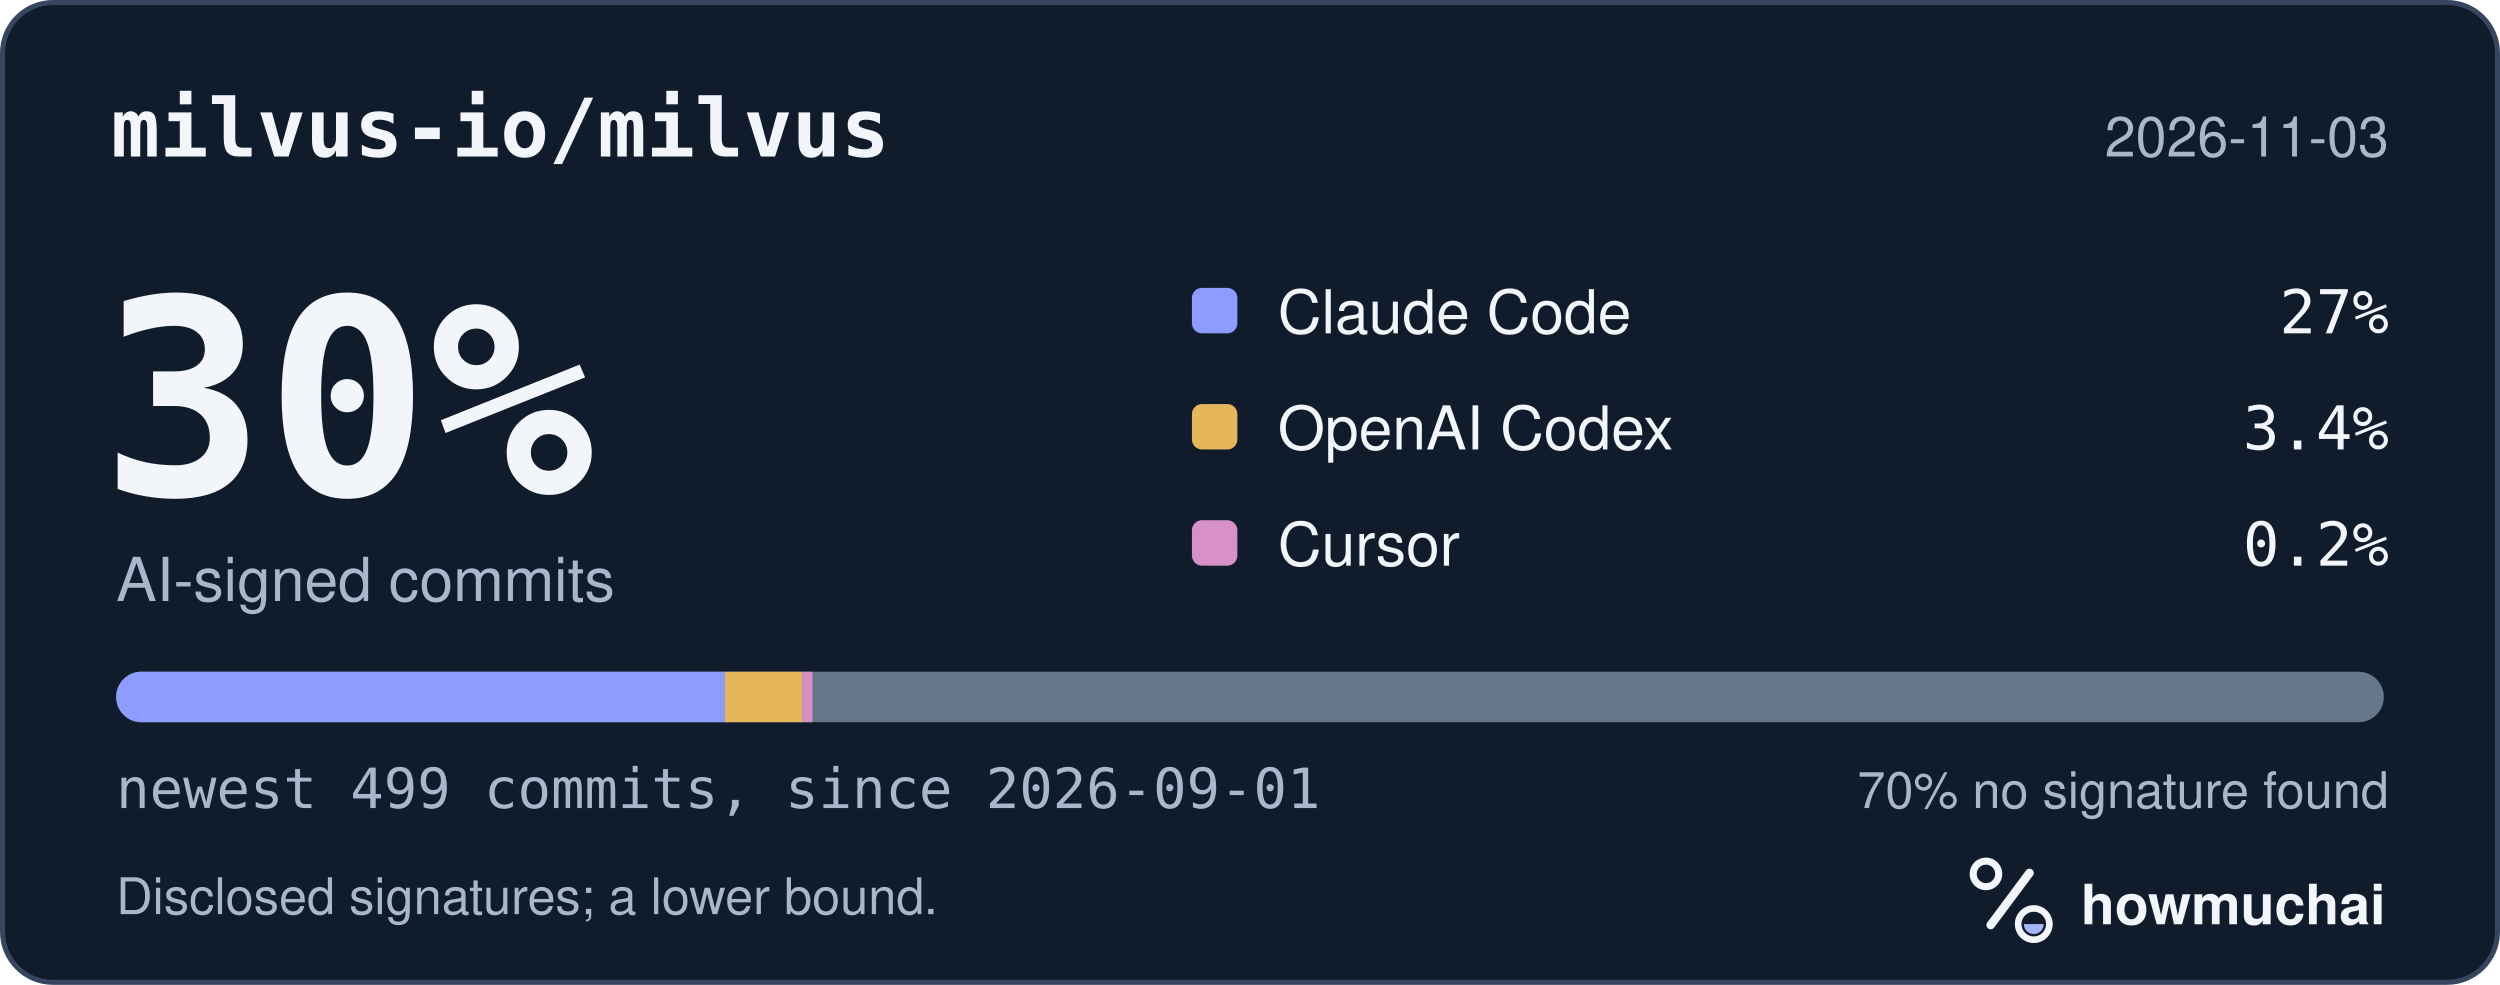
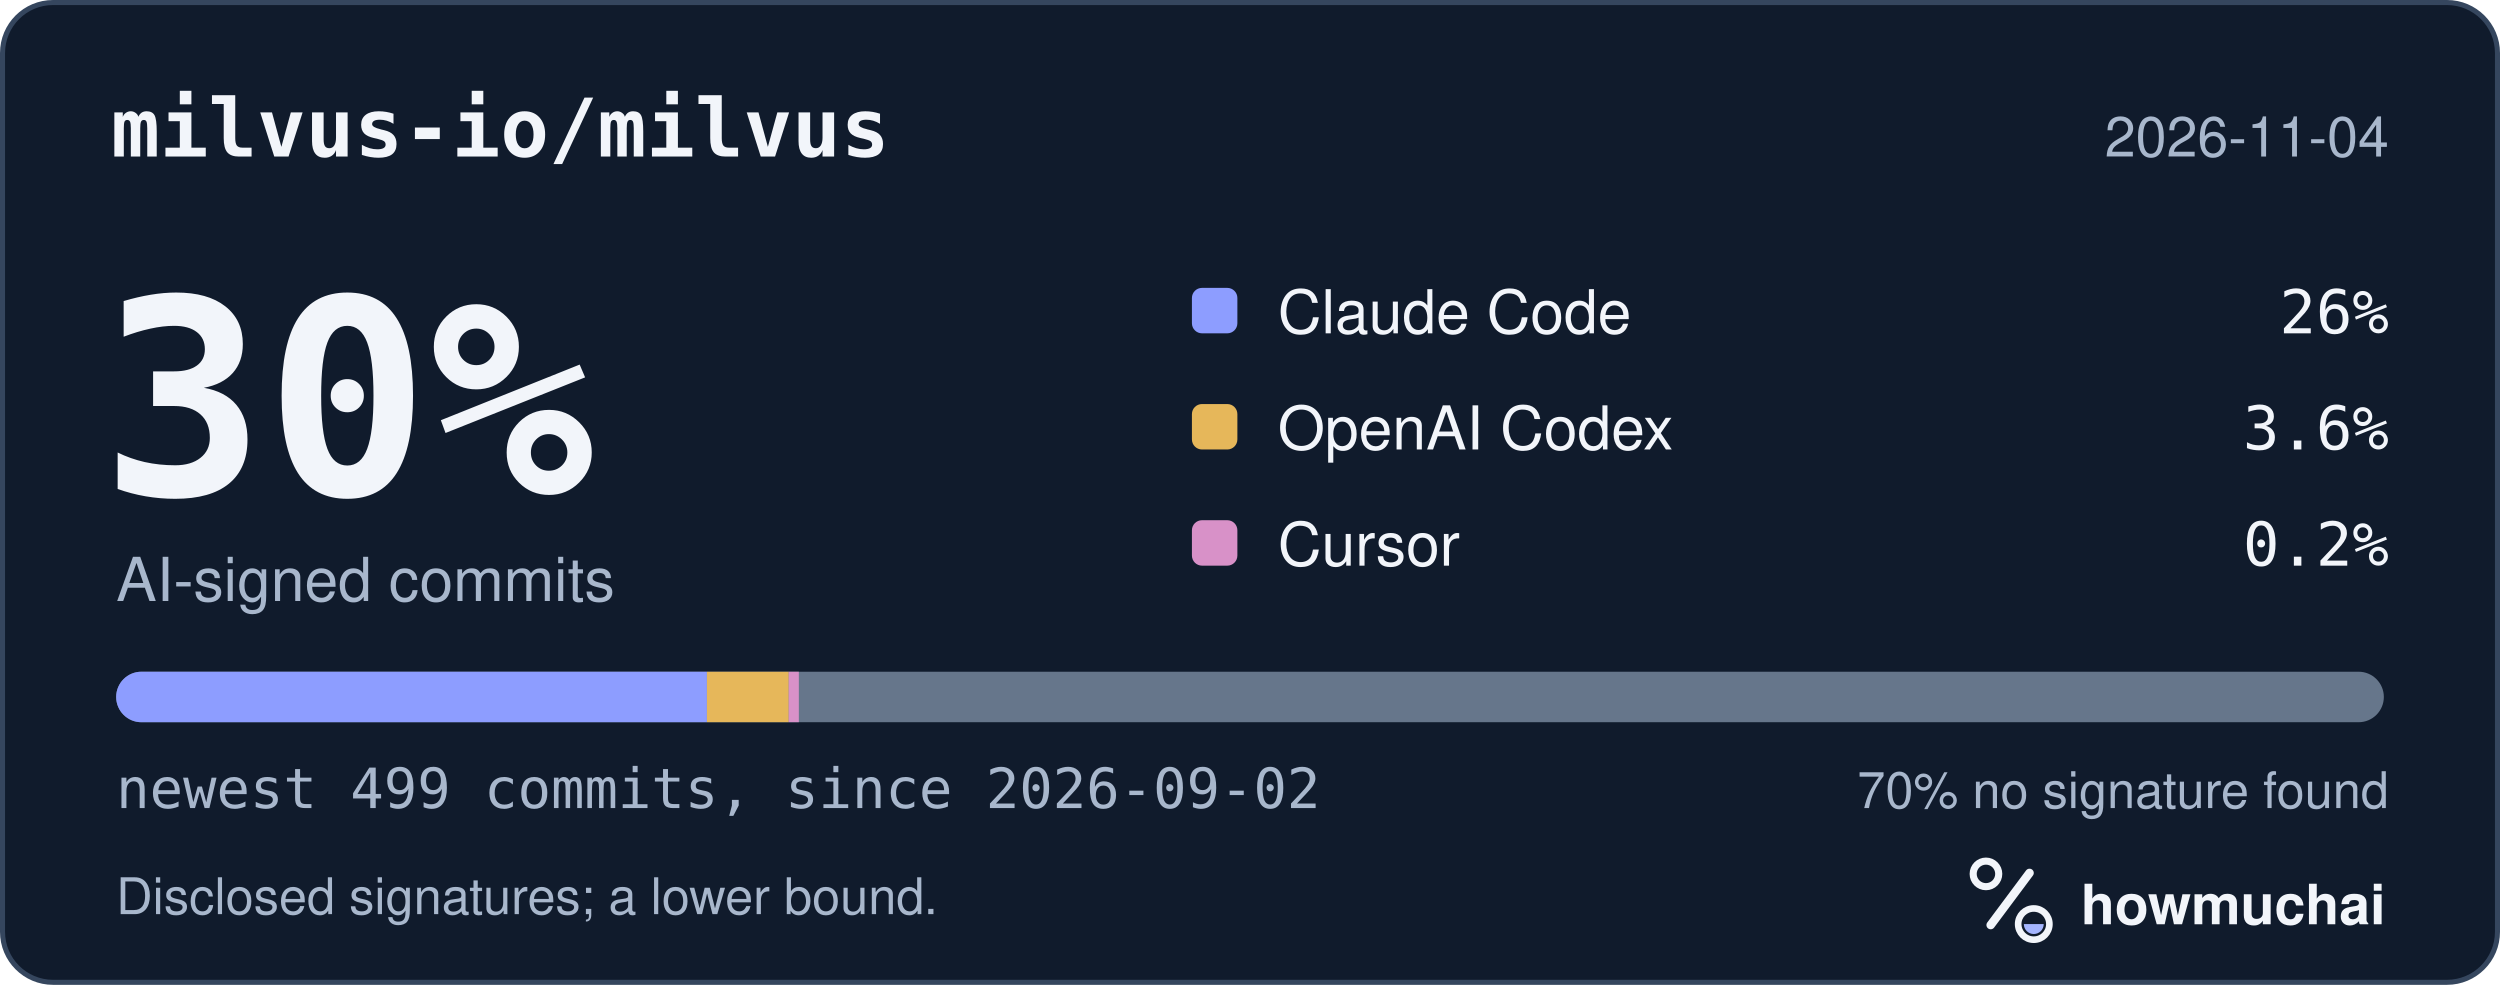
<svg xmlns="http://www.w3.org/2000/svg" width="495" height="195" viewBox="0 0 495 195" role="img" aria-labelledby="hm-t hm-d">
  <rect x="0.5" y="0.5" width="494" height="194" rx="10" fill="#101B2C" stroke="#35465E" />
  <text x="22" y="31" fill="#F2F5FA" font-family="ui-monospace, SF Mono, Menlo, Consolas, IBM Plex Mono, monospace" font-size="16" font-weight="600">milvus-io/milvus</text>
-   <text x="473" y="31" fill="#A8B7CC" font-family="-apple-system, BlinkMacSystemFont, Segoe UI, Helvetica, Arial, Fira Sans, sans-serif" font-size="11" text-anchor="end">2026-11-03</text>
+   <text x="473" y="31" fill="#A8B7CC" font-family="-apple-system, BlinkMacSystemFont, Segoe UI, Helvetica, Arial, Fira Sans, sans-serif" font-size="11" text-anchor="end">2026-11-04</text>
  <text x="20" y="98" fill="#F2F5FA" font-family="ui-monospace, SF Mono, Menlo, Consolas, IBM Plex Mono, monospace" font-size="54" font-weight="700">30%</text>
  <text x="23" y="119" fill="#A8B7CC" font-family="-apple-system, BlinkMacSystemFont, Segoe UI, Helvetica, Arial, Fira Sans, sans-serif" font-size="12">AI-signed commits</text>
  <rect x="236" y="57" width="9" height="9" rx="2" fill="#8D9DFF" />
  <text x="253" y="66" fill="#F2F5FA" font-family="-apple-system, BlinkMacSystemFont, Segoe UI, Helvetica, Arial, Fira Sans, sans-serif" font-size="12">Claude Code</text>
-   <text x="473" y="66" fill="#F2F5FA" font-family="ui-monospace, SF Mono, Menlo, Consolas, IBM Plex Mono, monospace" font-size="12" text-anchor="end">27%</text>
+   <text x="473" y="66" fill="#F2F5FA" font-family="ui-monospace, SF Mono, Menlo, Consolas, IBM Plex Mono, monospace" font-size="12" text-anchor="end">26%</text>
  <rect x="236" y="80" width="9" height="9" rx="2" fill="#E6B75A" />
  <text x="253" y="89" fill="#F2F5FA" font-family="-apple-system, BlinkMacSystemFont, Segoe UI, Helvetica, Arial, Fira Sans, sans-serif" font-size="12">OpenAI Codex</text>
-   <text x="473" y="89" fill="#F2F5FA" font-family="ui-monospace, SF Mono, Menlo, Consolas, IBM Plex Mono, monospace" font-size="12" text-anchor="end">3.4%</text>
+   <text x="473" y="89" fill="#F2F5FA" font-family="ui-monospace, SF Mono, Menlo, Consolas, IBM Plex Mono, monospace" font-size="12" text-anchor="end">3.6%</text>
  <rect x="236" y="103" width="9" height="9" rx="2" fill="#D891C8" />
  <text x="253" y="112" fill="#F2F5FA" font-family="-apple-system, BlinkMacSystemFont, Segoe UI, Helvetica, Arial, Fira Sans, sans-serif" font-size="12">Cursor</text>
  <text x="473" y="112" fill="#F2F5FA" font-family="ui-monospace, SF Mono, Menlo, Consolas, IBM Plex Mono, monospace" font-size="12" text-anchor="end">0.2%</text>
  <defs>
    <clipPath id="hm-bar">
      <rect x="23" y="133" width="449" height="10" rx="5" />
    </clipPath>
  </defs>
  <rect x="23" y="133" width="449" height="10" rx="5" fill="#66768B" />
  <g clip-path="url(#hm-bar)">
-     <rect x="23.00" y="133" width="120.57" height="10" fill="#8D9DFF" />
-     <rect x="143.57" y="133" width="15.30" height="10" fill="#E6B75A" />
-     <rect x="158.87" y="133" width="2.00" height="10" fill="#D891C8" />
+     <rect x="23.00" y="133" width="116.97" height="10" fill="#8D9DFF" />
+     <rect x="139.97" y="133" width="16.20" height="10" fill="#E6B75A" />
+     <rect x="156.17" y="133" width="2.00" height="10" fill="#D891C8" />
  </g>
-   <text x="23" y="160" fill="#A8B7CC" font-family="ui-monospace, SF Mono, Menlo, Consolas, IBM Plex Mono, monospace" font-size="11">newest 499 commits, since 2026-09-01</text>
+   <text x="23" y="160" fill="#A8B7CC" font-family="ui-monospace, SF Mono, Menlo, Consolas, IBM Plex Mono, monospace" font-size="11">newest 499 commits, since 2026-09-02</text>
  <text x="473" y="160" fill="#A8B7CC" font-family="-apple-system, BlinkMacSystemFont, Segoe UI, Helvetica, Arial, Fira Sans, sans-serif" font-size="10" text-anchor="end">70% no signature found</text>
  <text x="23" y="181" fill="#A8B7CC" font-family="-apple-system, BlinkMacSystemFont, Segoe UI, Helvetica, Arial, Fira Sans, sans-serif" font-size="10">Disclosed signatures; a lower bound.</text>
  <g transform="translate(386 166) scale(0.046875)">
    <circle cx="154" cy="150" r="54" fill="none" stroke="#F2F5FA" stroke-width="30" />
    <path d="M174 366 338 146" fill="none" stroke="#F2F5FA" stroke-width="36" stroke-linecap="round" />
    <circle cx="356" cy="362" r="66" fill="none" stroke="#F2F5FA" stroke-width="28" />
    <path d="M314 362a42 42 0 0 0 84 0Z" fill="#A4B5FF" />
  </g>
  <text x="412" y="183" fill="#F2F5FA" font-family="-apple-system, BlinkMacSystemFont, Segoe UI, Helvetica, Arial, Fira Sans, sans-serif" font-size="11" font-weight="650">howmuchai</text>
</svg>
